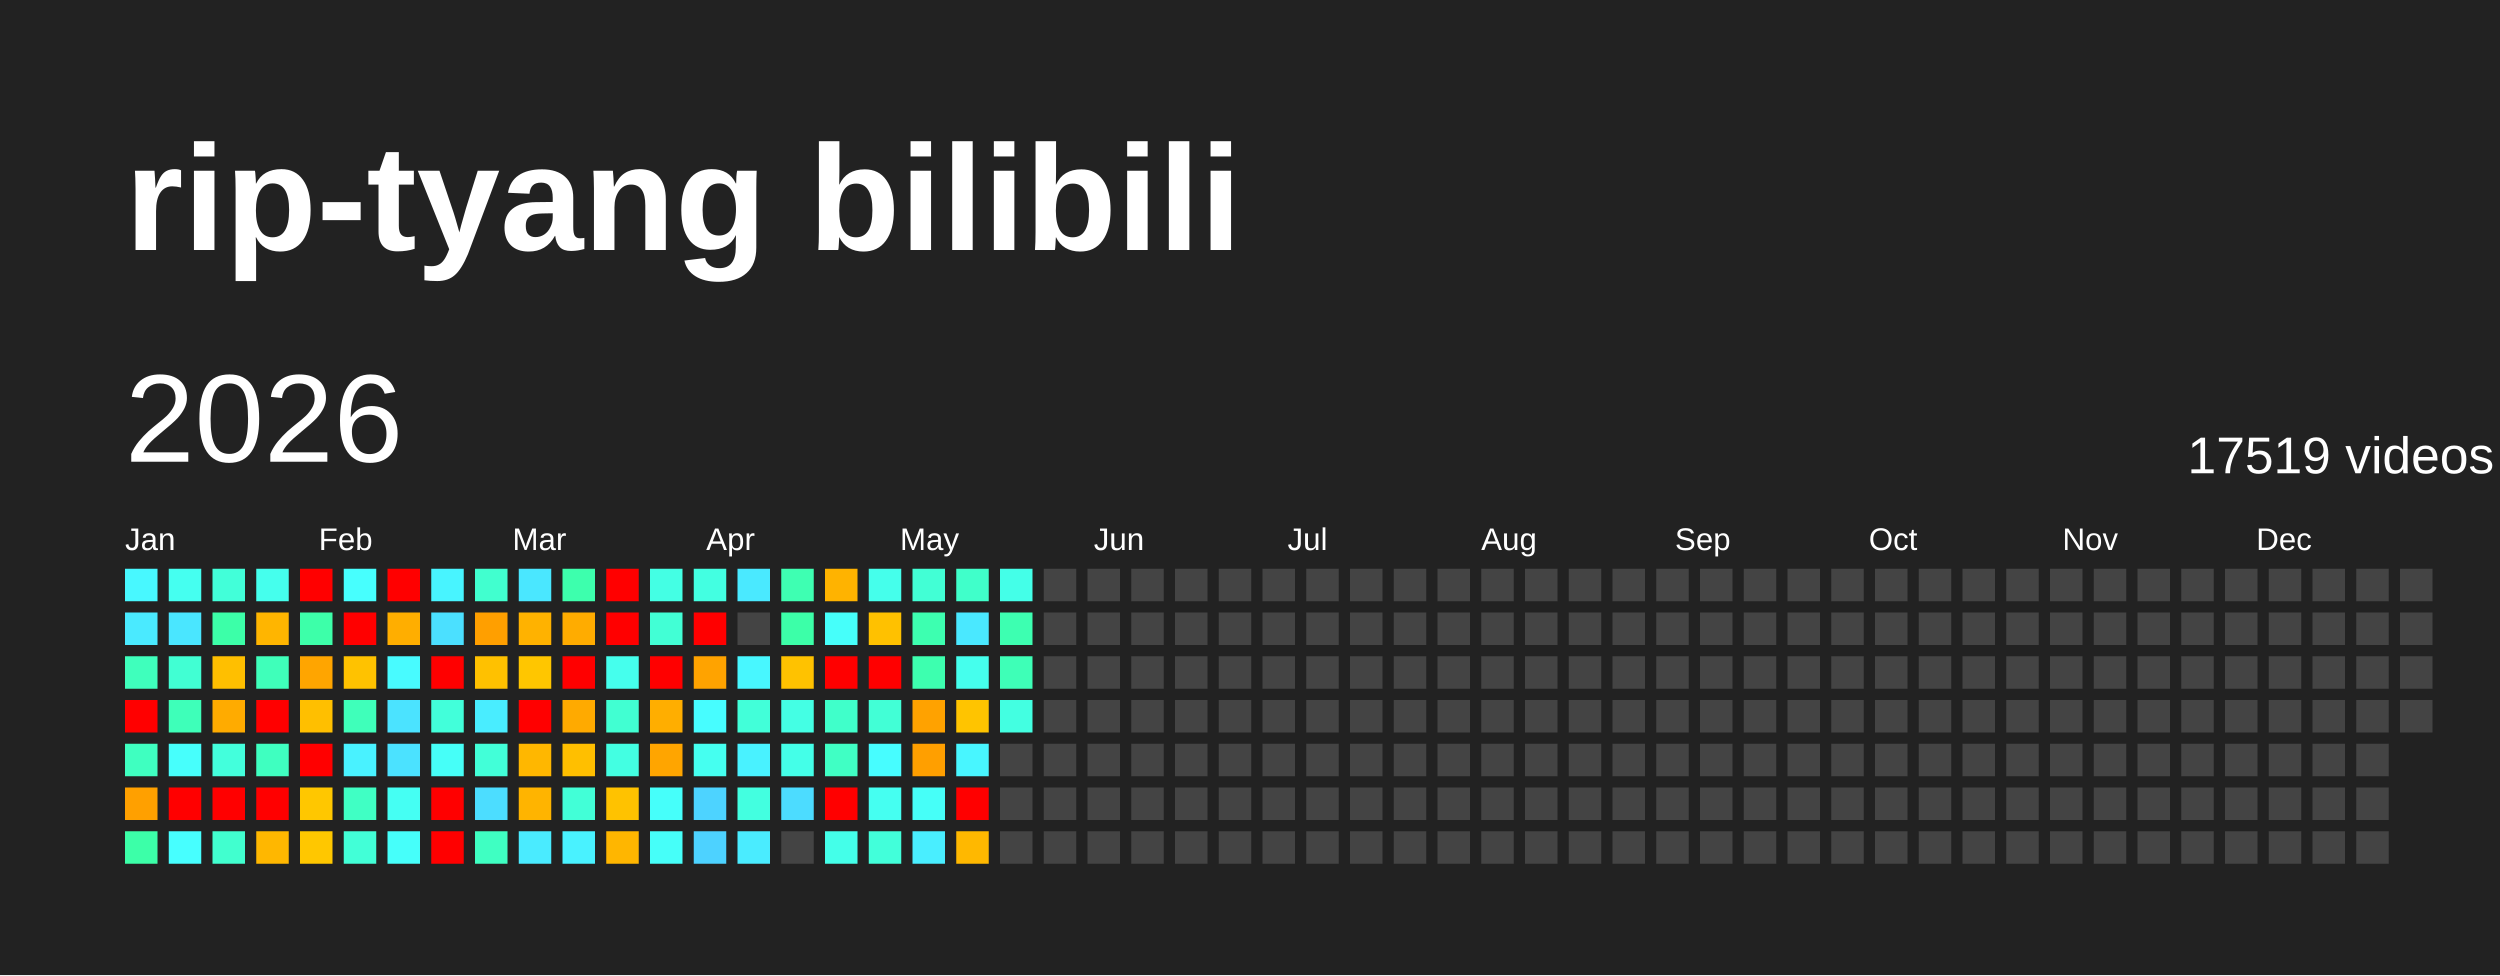
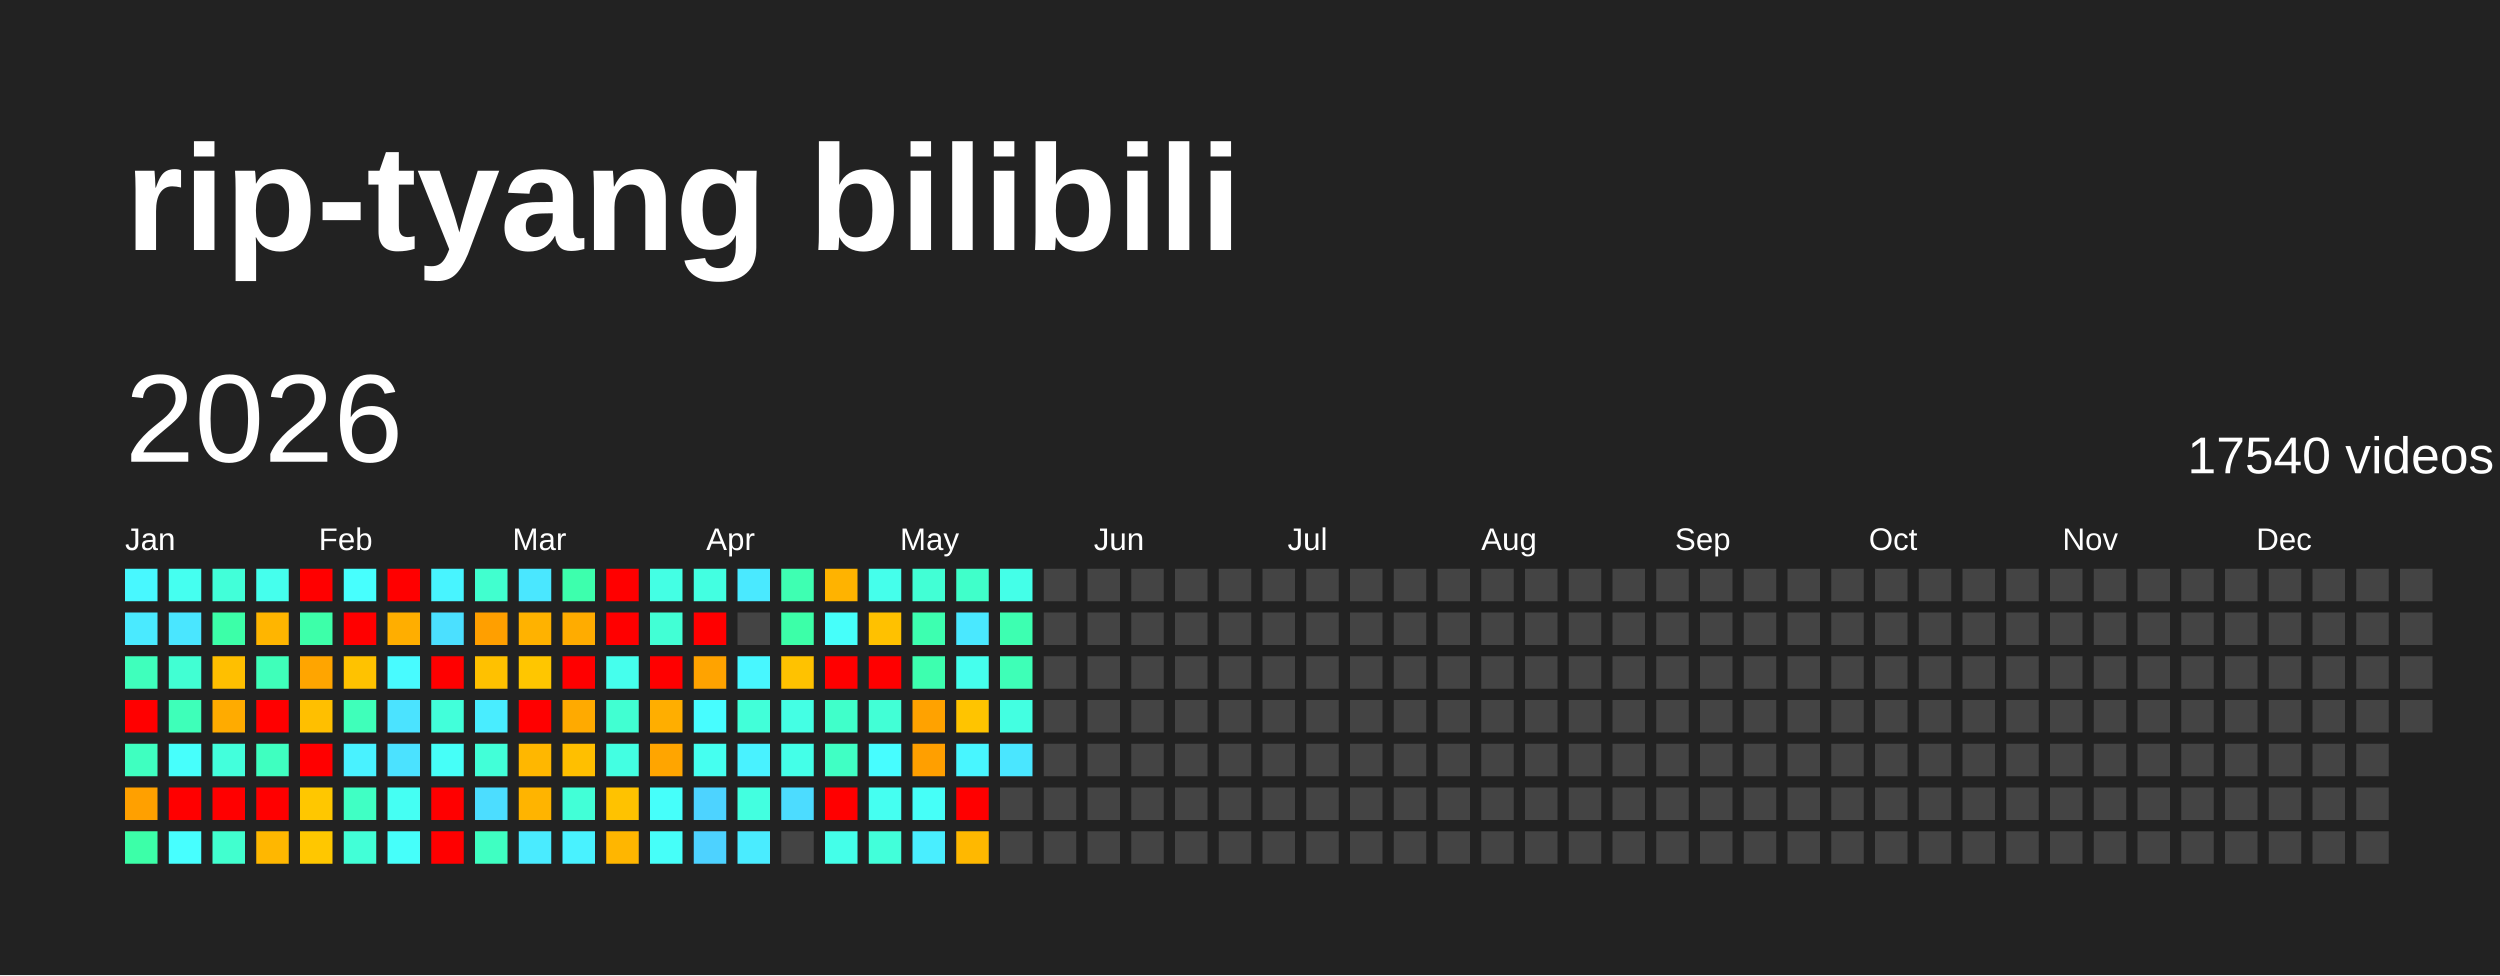
<svg xmlns="http://www.w3.org/2000/svg" baseProfile="full" height="78mm" version="1.1" viewBox="0,0,200,78" width="200mm">
  <defs />
  <rect fill="#222222" height="78" width="200" x="0" y="0" />
  <text fill="#FFFFFF" style="font-size:12px; font-family:Arial; font-weight:bold;" x="10" y="20">rip-tyang bilibili</text>
  <text dominant-baseline="hanging" fill="#FFFFFF" style="font-size:10.0px; font-family:Arial;" x="10" y="30">2026</text>
-   <text dominant-baseline="hanging" fill="#FFFFFF" style="font-size:4.125px; font-family:Arial;" x="175" y="35">17519 videos</text>
+   <text dominant-baseline="hanging" fill="#FFFFFF" style="font-size:4.125px; font-family:Arial;" x="175" y="35">17540 videos</text>
  <text fill="#FFFFFF" style="font-size:2.5px; font-family:Arial" x="10.0" y="44">Jan</text>
  <text fill="#FFFFFF" style="font-size:2.5px; font-family:Arial" x="25.5" y="44">Feb</text>
  <text fill="#FFFFFF" style="font-size:2.5px; font-family:Arial" x="41.0" y="44">Mar</text>
  <text fill="#FFFFFF" style="font-size:2.5px; font-family:Arial" x="56.5" y="44">Apr</text>
  <text fill="#FFFFFF" style="font-size:2.5px; font-family:Arial" x="72.0" y="44">May</text>
  <text fill="#FFFFFF" style="font-size:2.5px; font-family:Arial" x="87.5" y="44">Jun</text>
  <text fill="#FFFFFF" style="font-size:2.5px; font-family:Arial" x="103.0" y="44">Jul</text>
  <text fill="#FFFFFF" style="font-size:2.5px; font-family:Arial" x="118.5" y="44">Aug</text>
  <text fill="#FFFFFF" style="font-size:2.5px; font-family:Arial" x="134.0" y="44">Sep</text>
  <text fill="#FFFFFF" style="font-size:2.5px; font-family:Arial" x="149.5" y="44">Oct</text>
  <text fill="#FFFFFF" style="font-size:2.5px; font-family:Arial" x="165.0" y="44">Nov</text>
  <text fill="#FFFFFF" style="font-size:2.5px; font-family:Arial" x="180.5" y="44">Dec</text>
  <rect fill="#48f8ff" height="2.6" width="2.6" x="10.0" y="45.5" />
  <rect fill="#4aeaff" height="2.6" width="2.6" x="10.0" y="49.0" />
  <rect fill="#3fffbc" height="2.6" width="2.6" x="10.0" y="52.5" />
  <rect fill="red" height="2.6" width="2.6" x="10.0" y="56.0" />
  <rect fill="#3fffc0" height="2.6" width="2.6" x="10.0" y="59.5" />
  <rect fill="#ffa000" height="2.6" width="2.6" x="10.0" y="63.0" />
  <rect fill="#3cffa8" height="2.6" width="2.6" x="10.0" y="66.5" />
  <rect fill="#45fff0" height="2.6" width="2.6" x="13.5" y="45.5" />
  <rect fill="#4ae6ff" height="2.6" width="2.6" x="13.5" y="49.0" />
  <rect fill="#41ffd3" height="2.6" width="2.6" x="13.5" y="52.5" />
  <rect fill="#3effb9" height="2.6" width="2.6" x="13.5" y="56.0" />
  <rect fill="#47fffc" height="2.6" width="2.6" x="13.5" y="59.5" />
  <rect fill="red" height="2.6" width="2.6" x="13.5" y="63.0" />
  <rect fill="#47ffff" height="2.6" width="2.6" x="13.5" y="66.5" />
  <rect fill="#42ffd9" height="2.6" width="2.6" x="17.0" y="45.5" />
  <rect fill="#3cffa8" height="2.6" width="2.6" x="17.0" y="49.0" />
  <rect fill="#ffbf00" height="2.6" width="2.6" x="17.0" y="52.5" />
  <rect fill="#ffab00" height="2.6" width="2.6" x="17.0" y="56.0" />
  <rect fill="#43ffdc" height="2.6" width="2.6" x="17.0" y="59.5" />
  <rect fill="red" height="2.6" width="2.6" x="17.0" y="63.0" />
  <rect fill="#41ffcf" height="2.6" width="2.6" x="17.0" y="66.5" />
  <rect fill="#45ffed" height="2.6" width="2.6" x="20.5" y="45.5" />
  <rect fill="#ffb500" height="2.6" width="2.6" x="20.5" y="49.0" />
  <rect fill="#3fffba" height="2.6" width="2.6" x="20.5" y="52.5" />
  <rect fill="red" height="2.6" width="2.6" x="20.5" y="56.0" />
  <rect fill="#3fffc0" height="2.6" width="2.6" x="20.5" y="59.5" />
  <rect fill="red" height="2.6" width="2.6" x="20.5" y="63.0" />
  <rect fill="#ffb700" height="2.6" width="2.6" x="20.5" y="66.5" />
  <rect fill="red" height="2.6" width="2.6" x="24.0" y="45.5" />
  <rect fill="#3dffa9" height="2.6" width="2.6" x="24.0" y="49.0" />
  <rect fill="#ffa500" height="2.6" width="2.6" x="24.0" y="52.5" />
  <rect fill="#ffbf00" height="2.6" width="2.6" x="24.0" y="56.0" />
  <rect fill="red" height="2.6" width="2.6" x="24.0" y="59.5" />
  <rect fill="#ffc700" height="2.6" width="2.6" x="24.0" y="63.0" />
  <rect fill="#ffc700" height="2.6" width="2.6" x="24.0" y="66.5" />
  <rect fill="#47fffe" height="2.6" width="2.6" x="27.5" y="45.5" />
  <rect fill="red" height="2.6" width="2.6" x="27.5" y="49.0" />
  <rect fill="#ffc200" height="2.6" width="2.6" x="27.5" y="52.5" />
  <rect fill="#3fffba" height="2.6" width="2.6" x="27.5" y="56.0" />
  <rect fill="#49f2ff" height="2.6" width="2.6" x="27.5" y="59.5" />
  <rect fill="#40ffc4" height="2.6" width="2.6" x="27.5" y="63.0" />
  <rect fill="#42ffd7" height="2.6" width="2.6" x="27.5" y="66.5" />
  <rect fill="red" height="2.6" width="2.6" x="31.0" y="45.5" />
  <rect fill="#ffae00" height="2.6" width="2.6" x="31.0" y="49.0" />
  <rect fill="#48fbff" height="2.6" width="2.6" x="31.0" y="52.5" />
  <rect fill="#4be3ff" height="2.6" width="2.6" x="31.0" y="56.0" />
  <rect fill="#4be2ff" height="2.6" width="2.6" x="31.0" y="59.5" />
  <rect fill="#45fff3" height="2.6" width="2.6" x="31.0" y="63.0" />
  <rect fill="#46fffa" height="2.6" width="2.6" x="31.0" y="66.5" />
  <rect fill="#48f4ff" height="2.6" width="2.6" x="34.5" y="45.5" />
  <rect fill="#4be0ff" height="2.6" width="2.6" x="34.5" y="49.0" />
  <rect fill="red" height="2.6" width="2.6" x="34.5" y="52.5" />
  <rect fill="#42ffda" height="2.6" width="2.6" x="34.5" y="56.0" />
  <rect fill="#46fff8" height="2.6" width="2.6" x="34.5" y="59.5" />
  <rect fill="red" height="2.6" width="2.6" x="34.5" y="63.0" />
  <rect fill="red" height="2.6" width="2.6" x="34.5" y="66.5" />
  <rect fill="#41ffcf" height="2.6" width="2.6" x="38.0" y="45.5" />
  <rect fill="#ff9f00" height="2.6" width="2.6" x="38.0" y="49.0" />
  <rect fill="#ffc100" height="2.6" width="2.6" x="38.0" y="52.5" />
  <rect fill="#49edff" height="2.6" width="2.6" x="38.0" y="56.0" />
  <rect fill="#42ffd8" height="2.6" width="2.6" x="38.0" y="59.5" />
  <rect fill="#4cddff" height="2.6" width="2.6" x="38.0" y="63.0" />
  <rect fill="#3fffc2" height="2.6" width="2.6" x="38.0" y="66.5" />
  <rect fill="#4ae7ff" height="2.6" width="2.6" x="41.5" y="45.5" />
  <rect fill="#ffb200" height="2.6" width="2.6" x="41.5" y="49.0" />
  <rect fill="#ffc600" height="2.6" width="2.6" x="41.5" y="52.5" />
  <rect fill="red" height="2.6" width="2.6" x="41.5" y="56.0" />
  <rect fill="#ffb700" height="2.6" width="2.6" x="41.5" y="59.5" />
  <rect fill="#ffb400" height="2.6" width="2.6" x="41.5" y="63.0" />
  <rect fill="#4aebff" height="2.6" width="2.6" x="41.5" y="66.5" />
  <rect fill="#3dffad" height="2.6" width="2.6" x="45.0" y="45.5" />
  <rect fill="#ffac00" height="2.6" width="2.6" x="45.0" y="49.0" />
  <rect fill="red" height="2.6" width="2.6" x="45.0" y="52.5" />
  <rect fill="#ffaa00" height="2.6" width="2.6" x="45.0" y="56.0" />
  <rect fill="#ffbf00" height="2.6" width="2.6" x="45.0" y="59.5" />
  <rect fill="#42ffd7" height="2.6" width="2.6" x="45.0" y="63.0" />
  <rect fill="#49f2ff" height="2.6" width="2.6" x="45.0" y="66.5" />
  <rect fill="red" height="2.6" width="2.6" x="48.5" y="45.5" />
  <rect fill="red" height="2.6" width="2.6" x="48.5" y="49.0" />
  <rect fill="#45ffed" height="2.6" width="2.6" x="48.5" y="52.5" />
  <rect fill="#41ffd2" height="2.6" width="2.6" x="48.5" y="56.0" />
  <rect fill="#43ffe2" height="2.6" width="2.6" x="48.5" y="59.5" />
  <rect fill="#ffc200" height="2.6" width="2.6" x="48.5" y="63.0" />
  <rect fill="#ffb600" height="2.6" width="2.6" x="48.5" y="66.5" />
  <rect fill="#44ffe4" height="2.6" width="2.6" x="52.0" y="45.5" />
  <rect fill="#42ffd5" height="2.6" width="2.6" x="52.0" y="49.0" />
  <rect fill="red" height="2.6" width="2.6" x="52.0" y="52.5" />
  <rect fill="#ffae00" height="2.6" width="2.6" x="52.0" y="56.0" />
  <rect fill="#ffa500" height="2.6" width="2.6" x="52.0" y="59.5" />
  <rect fill="#46fffa" height="2.6" width="2.6" x="52.0" y="63.0" />
  <rect fill="#46fff9" height="2.6" width="2.6" x="52.0" y="66.5" />
  <rect fill="#43ffe1" height="2.6" width="2.6" x="55.5" y="45.5" />
  <rect fill="red" height="2.6" width="2.6" x="55.5" y="49.0" />
  <rect fill="#ffa300" height="2.6" width="2.6" x="55.5" y="52.5" />
  <rect fill="#47fdff" height="2.6" width="2.6" x="55.5" y="56.0" />
  <rect fill="#45fff0" height="2.6" width="2.6" x="55.5" y="59.5" />
  <rect fill="#4dd3ff" height="2.6" width="2.6" x="55.5" y="63.0" />
  <rect fill="#4dd2ff" height="2.6" width="2.6" x="55.5" y="66.5" />
  <rect fill="#4ae9ff" height="2.6" width="2.6" x="59.0" y="45.5" />
  <rect fill="#444444" height="2.6" width="2.6" x="59.0" y="49.0" />
  <rect fill="#48f7ff" height="2.6" width="2.6" x="59.0" y="52.5" />
  <rect fill="#42ffd9" height="2.6" width="2.6" x="59.0" y="56.0" />
  <rect fill="#49f2ff" height="2.6" width="2.6" x="59.0" y="59.5" />
  <rect fill="#43ffe0" height="2.6" width="2.6" x="59.0" y="63.0" />
  <rect fill="#4aecff" height="2.6" width="2.6" x="59.0" y="66.5" />
  <rect fill="#3effb2" height="2.6" width="2.6" x="62.5" y="45.5" />
  <rect fill="#3cffa8" height="2.6" width="2.6" x="62.5" y="49.0" />
  <rect fill="#ffc200" height="2.6" width="2.6" x="62.5" y="52.5" />
  <rect fill="#44ffe4" height="2.6" width="2.6" x="62.5" y="56.0" />
  <rect fill="#44ffe8" height="2.6" width="2.6" x="62.5" y="59.5" />
  <rect fill="#4cdcff" height="2.6" width="2.6" x="62.5" y="63.0" />
  <rect fill="#444444" height="2.6" width="2.6" x="62.5" y="66.5" />
  <rect fill="#ffb300" height="2.6" width="2.6" x="66.0" y="45.5" />
  <rect fill="#46fffa" height="2.6" width="2.6" x="66.0" y="49.0" />
  <rect fill="red" height="2.6" width="2.6" x="66.0" y="52.5" />
  <rect fill="#40ffca" height="2.6" width="2.6" x="66.0" y="56.0" />
  <rect fill="#40ffc4" height="2.6" width="2.6" x="66.0" y="59.5" />
  <rect fill="red" height="2.6" width="2.6" x="66.0" y="63.0" />
  <rect fill="#44ffe9" height="2.6" width="2.6" x="66.0" y="66.5" />
  <rect fill="#45ffeb" height="2.6" width="2.6" x="69.5" y="45.5" />
  <rect fill="#ffc100" height="2.6" width="2.6" x="69.5" y="49.0" />
  <rect fill="red" height="2.6" width="2.6" x="69.5" y="52.5" />
  <rect fill="#42ffd6" height="2.6" width="2.6" x="69.5" y="56.0" />
  <rect fill="#47fdff" height="2.6" width="2.6" x="69.5" y="59.5" />
  <rect fill="#45fff1" height="2.6" width="2.6" x="69.5" y="63.0" />
  <rect fill="#42ffda" height="2.6" width="2.6" x="69.5" y="66.5" />
  <rect fill="#42ffd5" height="2.6" width="2.6" x="73.0" y="45.5" />
  <rect fill="#3dffb0" height="2.6" width="2.6" x="73.0" y="49.0" />
  <rect fill="#3dffaf" height="2.6" width="2.6" x="73.0" y="52.5" />
  <rect fill="#ffa200" height="2.6" width="2.6" x="73.0" y="56.0" />
  <rect fill="#ff9f00" height="2.6" width="2.6" x="73.0" y="59.5" />
  <rect fill="#46fff8" height="2.6" width="2.6" x="73.0" y="63.0" />
  <rect fill="#49eeff" height="2.6" width="2.6" x="73.0" y="66.5" />
  <rect fill="#40ffca" height="2.6" width="2.6" x="76.5" y="45.5" />
  <rect fill="#4ae8ff" height="2.6" width="2.6" x="76.5" y="49.0" />
  <rect fill="#45ffed" height="2.6" width="2.6" x="76.5" y="52.5" />
  <rect fill="#ffc400" height="2.6" width="2.6" x="76.5" y="56.0" />
  <rect fill="#48f6ff" height="2.6" width="2.6" x="76.5" y="59.5" />
  <rect fill="red" height="2.6" width="2.6" x="76.5" y="63.0" />
  <rect fill="#ffb800" height="2.6" width="2.6" x="76.5" y="66.5" />
  <rect fill="#44ffe8" height="2.6" width="2.6" x="80.0" y="45.5" />
  <rect fill="#3dffb1" height="2.6" width="2.6" x="80.0" y="49.0" />
  <rect fill="#3effb7" height="2.6" width="2.6" x="80.0" y="52.5" />
  <rect fill="#43ffe1" height="2.6" width="2.6" x="80.0" y="56.0" />
-   <rect fill="#444444" height="2.6" width="2.6" x="80.0" y="59.5" />
+   <rect fill="#4ae6ff" height="2.6" width="2.6" x="80.0" y="59.5" />
  <rect fill="#444444" height="2.6" width="2.6" x="80.0" y="63.0" />
  <rect fill="#444444" height="2.6" width="2.6" x="80.0" y="66.5" />
  <rect fill="#444444" height="2.6" width="2.6" x="83.5" y="45.5" />
  <rect fill="#444444" height="2.6" width="2.6" x="83.5" y="49.0" />
  <rect fill="#444444" height="2.6" width="2.6" x="83.5" y="52.5" />
  <rect fill="#444444" height="2.6" width="2.6" x="83.5" y="56.0" />
  <rect fill="#444444" height="2.6" width="2.6" x="83.5" y="59.5" />
  <rect fill="#444444" height="2.6" width="2.6" x="83.5" y="63.0" />
  <rect fill="#444444" height="2.6" width="2.6" x="83.5" y="66.5" />
  <rect fill="#444444" height="2.6" width="2.6" x="87.0" y="45.5" />
  <rect fill="#444444" height="2.6" width="2.6" x="87.0" y="49.0" />
  <rect fill="#444444" height="2.6" width="2.6" x="87.0" y="52.5" />
  <rect fill="#444444" height="2.6" width="2.6" x="87.0" y="56.0" />
  <rect fill="#444444" height="2.6" width="2.6" x="87.0" y="59.5" />
  <rect fill="#444444" height="2.6" width="2.6" x="87.0" y="63.0" />
  <rect fill="#444444" height="2.6" width="2.6" x="87.0" y="66.5" />
  <rect fill="#444444" height="2.6" width="2.6" x="90.5" y="45.5" />
  <rect fill="#444444" height="2.6" width="2.6" x="90.5" y="49.0" />
  <rect fill="#444444" height="2.6" width="2.6" x="90.5" y="52.5" />
  <rect fill="#444444" height="2.6" width="2.6" x="90.5" y="56.0" />
  <rect fill="#444444" height="2.6" width="2.6" x="90.5" y="59.5" />
  <rect fill="#444444" height="2.6" width="2.6" x="90.5" y="63.0" />
  <rect fill="#444444" height="2.6" width="2.6" x="90.5" y="66.5" />
  <rect fill="#444444" height="2.6" width="2.6" x="94.0" y="45.5" />
  <rect fill="#444444" height="2.6" width="2.6" x="94.0" y="49.0" />
  <rect fill="#444444" height="2.6" width="2.6" x="94.0" y="52.5" />
  <rect fill="#444444" height="2.6" width="2.6" x="94.0" y="56.0" />
  <rect fill="#444444" height="2.6" width="2.6" x="94.0" y="59.5" />
  <rect fill="#444444" height="2.6" width="2.6" x="94.0" y="63.0" />
  <rect fill="#444444" height="2.6" width="2.6" x="94.0" y="66.5" />
  <rect fill="#444444" height="2.6" width="2.6" x="97.5" y="45.5" />
  <rect fill="#444444" height="2.6" width="2.6" x="97.5" y="49.0" />
  <rect fill="#444444" height="2.6" width="2.6" x="97.5" y="52.5" />
  <rect fill="#444444" height="2.6" width="2.6" x="97.5" y="56.0" />
  <rect fill="#444444" height="2.6" width="2.6" x="97.5" y="59.5" />
  <rect fill="#444444" height="2.6" width="2.6" x="97.5" y="63.0" />
  <rect fill="#444444" height="2.6" width="2.6" x="97.5" y="66.5" />
  <rect fill="#444444" height="2.6" width="2.6" x="101.0" y="45.5" />
  <rect fill="#444444" height="2.6" width="2.6" x="101.0" y="49.0" />
  <rect fill="#444444" height="2.6" width="2.6" x="101.0" y="52.5" />
  <rect fill="#444444" height="2.6" width="2.6" x="101.0" y="56.0" />
  <rect fill="#444444" height="2.6" width="2.6" x="101.0" y="59.5" />
  <rect fill="#444444" height="2.6" width="2.6" x="101.0" y="63.0" />
  <rect fill="#444444" height="2.6" width="2.6" x="101.0" y="66.5" />
  <rect fill="#444444" height="2.6" width="2.6" x="104.5" y="45.5" />
  <rect fill="#444444" height="2.6" width="2.6" x="104.5" y="49.0" />
  <rect fill="#444444" height="2.6" width="2.6" x="104.5" y="52.5" />
  <rect fill="#444444" height="2.6" width="2.6" x="104.5" y="56.0" />
  <rect fill="#444444" height="2.6" width="2.6" x="104.5" y="59.5" />
  <rect fill="#444444" height="2.6" width="2.6" x="104.5" y="63.0" />
  <rect fill="#444444" height="2.6" width="2.6" x="104.5" y="66.5" />
  <rect fill="#444444" height="2.6" width="2.6" x="108.0" y="45.5" />
  <rect fill="#444444" height="2.6" width="2.6" x="108.0" y="49.0" />
  <rect fill="#444444" height="2.6" width="2.6" x="108.0" y="52.5" />
  <rect fill="#444444" height="2.6" width="2.6" x="108.0" y="56.0" />
  <rect fill="#444444" height="2.6" width="2.6" x="108.0" y="59.5" />
  <rect fill="#444444" height="2.6" width="2.6" x="108.0" y="63.0" />
  <rect fill="#444444" height="2.6" width="2.6" x="108.0" y="66.5" />
  <rect fill="#444444" height="2.6" width="2.6" x="111.5" y="45.5" />
  <rect fill="#444444" height="2.6" width="2.6" x="111.5" y="49.0" />
  <rect fill="#444444" height="2.6" width="2.6" x="111.5" y="52.5" />
  <rect fill="#444444" height="2.6" width="2.6" x="111.5" y="56.0" />
  <rect fill="#444444" height="2.6" width="2.6" x="111.5" y="59.5" />
  <rect fill="#444444" height="2.6" width="2.6" x="111.5" y="63.0" />
  <rect fill="#444444" height="2.6" width="2.6" x="111.5" y="66.5" />
  <rect fill="#444444" height="2.6" width="2.6" x="115.0" y="45.5" />
  <rect fill="#444444" height="2.6" width="2.6" x="115.0" y="49.0" />
  <rect fill="#444444" height="2.6" width="2.6" x="115.0" y="52.5" />
  <rect fill="#444444" height="2.6" width="2.6" x="115.0" y="56.0" />
  <rect fill="#444444" height="2.6" width="2.6" x="115.0" y="59.5" />
  <rect fill="#444444" height="2.6" width="2.6" x="115.0" y="63.0" />
  <rect fill="#444444" height="2.6" width="2.6" x="115.0" y="66.5" />
  <rect fill="#444444" height="2.6" width="2.6" x="118.5" y="45.5" />
  <rect fill="#444444" height="2.6" width="2.6" x="118.5" y="49.0" />
  <rect fill="#444444" height="2.6" width="2.6" x="118.5" y="52.5" />
  <rect fill="#444444" height="2.6" width="2.6" x="118.5" y="56.0" />
  <rect fill="#444444" height="2.6" width="2.6" x="118.5" y="59.5" />
  <rect fill="#444444" height="2.6" width="2.6" x="118.5" y="63.0" />
  <rect fill="#444444" height="2.6" width="2.6" x="118.5" y="66.5" />
  <rect fill="#444444" height="2.6" width="2.6" x="122.0" y="45.5" />
  <rect fill="#444444" height="2.6" width="2.6" x="122.0" y="49.0" />
  <rect fill="#444444" height="2.6" width="2.6" x="122.0" y="52.5" />
  <rect fill="#444444" height="2.6" width="2.6" x="122.0" y="56.0" />
  <rect fill="#444444" height="2.6" width="2.6" x="122.0" y="59.5" />
  <rect fill="#444444" height="2.6" width="2.6" x="122.0" y="63.0" />
  <rect fill="#444444" height="2.6" width="2.6" x="122.0" y="66.5" />
  <rect fill="#444444" height="2.6" width="2.6" x="125.5" y="45.5" />
  <rect fill="#444444" height="2.6" width="2.6" x="125.5" y="49.0" />
  <rect fill="#444444" height="2.6" width="2.6" x="125.5" y="52.5" />
  <rect fill="#444444" height="2.6" width="2.6" x="125.5" y="56.0" />
  <rect fill="#444444" height="2.6" width="2.6" x="125.5" y="59.5" />
  <rect fill="#444444" height="2.6" width="2.6" x="125.5" y="63.0" />
  <rect fill="#444444" height="2.6" width="2.6" x="125.5" y="66.5" />
  <rect fill="#444444" height="2.6" width="2.6" x="129.0" y="45.5" />
  <rect fill="#444444" height="2.6" width="2.6" x="129.0" y="49.0" />
  <rect fill="#444444" height="2.6" width="2.6" x="129.0" y="52.5" />
  <rect fill="#444444" height="2.6" width="2.6" x="129.0" y="56.0" />
  <rect fill="#444444" height="2.6" width="2.6" x="129.0" y="59.5" />
  <rect fill="#444444" height="2.6" width="2.6" x="129.0" y="63.0" />
  <rect fill="#444444" height="2.6" width="2.6" x="129.0" y="66.5" />
  <rect fill="#444444" height="2.6" width="2.6" x="132.5" y="45.5" />
  <rect fill="#444444" height="2.6" width="2.6" x="132.5" y="49.0" />
  <rect fill="#444444" height="2.6" width="2.6" x="132.5" y="52.5" />
  <rect fill="#444444" height="2.6" width="2.6" x="132.5" y="56.0" />
  <rect fill="#444444" height="2.6" width="2.6" x="132.5" y="59.5" />
  <rect fill="#444444" height="2.6" width="2.6" x="132.5" y="63.0" />
  <rect fill="#444444" height="2.6" width="2.6" x="132.5" y="66.5" />
  <rect fill="#444444" height="2.6" width="2.6" x="136.0" y="45.5" />
  <rect fill="#444444" height="2.6" width="2.6" x="136.0" y="49.0" />
  <rect fill="#444444" height="2.6" width="2.6" x="136.0" y="52.5" />
  <rect fill="#444444" height="2.6" width="2.6" x="136.0" y="56.0" />
  <rect fill="#444444" height="2.6" width="2.6" x="136.0" y="59.5" />
  <rect fill="#444444" height="2.6" width="2.6" x="136.0" y="63.0" />
  <rect fill="#444444" height="2.6" width="2.6" x="136.0" y="66.5" />
  <rect fill="#444444" height="2.6" width="2.6" x="139.5" y="45.5" />
  <rect fill="#444444" height="2.6" width="2.6" x="139.5" y="49.0" />
  <rect fill="#444444" height="2.6" width="2.6" x="139.5" y="52.5" />
  <rect fill="#444444" height="2.6" width="2.6" x="139.5" y="56.0" />
  <rect fill="#444444" height="2.6" width="2.6" x="139.5" y="59.5" />
  <rect fill="#444444" height="2.6" width="2.6" x="139.5" y="63.0" />
  <rect fill="#444444" height="2.6" width="2.6" x="139.5" y="66.5" />
  <rect fill="#444444" height="2.6" width="2.6" x="143.0" y="45.5" />
  <rect fill="#444444" height="2.6" width="2.6" x="143.0" y="49.0" />
  <rect fill="#444444" height="2.6" width="2.6" x="143.0" y="52.5" />
  <rect fill="#444444" height="2.6" width="2.6" x="143.0" y="56.0" />
  <rect fill="#444444" height="2.6" width="2.6" x="143.0" y="59.5" />
  <rect fill="#444444" height="2.6" width="2.6" x="143.0" y="63.0" />
  <rect fill="#444444" height="2.6" width="2.6" x="143.0" y="66.5" />
  <rect fill="#444444" height="2.6" width="2.6" x="146.5" y="45.5" />
  <rect fill="#444444" height="2.6" width="2.6" x="146.5" y="49.0" />
  <rect fill="#444444" height="2.6" width="2.6" x="146.5" y="52.5" />
  <rect fill="#444444" height="2.6" width="2.6" x="146.5" y="56.0" />
  <rect fill="#444444" height="2.6" width="2.6" x="146.5" y="59.5" />
  <rect fill="#444444" height="2.6" width="2.6" x="146.5" y="63.0" />
  <rect fill="#444444" height="2.6" width="2.6" x="146.5" y="66.5" />
  <rect fill="#444444" height="2.6" width="2.6" x="150.0" y="45.5" />
  <rect fill="#444444" height="2.6" width="2.6" x="150.0" y="49.0" />
  <rect fill="#444444" height="2.6" width="2.6" x="150.0" y="52.5" />
  <rect fill="#444444" height="2.6" width="2.6" x="150.0" y="56.0" />
  <rect fill="#444444" height="2.6" width="2.6" x="150.0" y="59.5" />
  <rect fill="#444444" height="2.6" width="2.6" x="150.0" y="63.0" />
  <rect fill="#444444" height="2.6" width="2.6" x="150.0" y="66.5" />
  <rect fill="#444444" height="2.6" width="2.6" x="153.5" y="45.5" />
  <rect fill="#444444" height="2.6" width="2.6" x="153.5" y="49.0" />
  <rect fill="#444444" height="2.6" width="2.6" x="153.5" y="52.5" />
  <rect fill="#444444" height="2.6" width="2.6" x="153.5" y="56.0" />
  <rect fill="#444444" height="2.6" width="2.6" x="153.5" y="59.5" />
  <rect fill="#444444" height="2.6" width="2.6" x="153.5" y="63.0" />
  <rect fill="#444444" height="2.6" width="2.6" x="153.5" y="66.5" />
  <rect fill="#444444" height="2.6" width="2.6" x="157.0" y="45.5" />
  <rect fill="#444444" height="2.6" width="2.6" x="157.0" y="49.0" />
  <rect fill="#444444" height="2.6" width="2.6" x="157.0" y="52.5" />
  <rect fill="#444444" height="2.6" width="2.6" x="157.0" y="56.0" />
  <rect fill="#444444" height="2.6" width="2.6" x="157.0" y="59.5" />
  <rect fill="#444444" height="2.6" width="2.6" x="157.0" y="63.0" />
  <rect fill="#444444" height="2.6" width="2.6" x="157.0" y="66.5" />
  <rect fill="#444444" height="2.6" width="2.6" x="160.5" y="45.5" />
  <rect fill="#444444" height="2.6" width="2.6" x="160.5" y="49.0" />
  <rect fill="#444444" height="2.6" width="2.6" x="160.5" y="52.5" />
  <rect fill="#444444" height="2.6" width="2.6" x="160.5" y="56.0" />
  <rect fill="#444444" height="2.6" width="2.6" x="160.5" y="59.5" />
  <rect fill="#444444" height="2.6" width="2.6" x="160.5" y="63.0" />
  <rect fill="#444444" height="2.6" width="2.6" x="160.5" y="66.5" />
  <rect fill="#444444" height="2.6" width="2.6" x="164.0" y="45.5" />
  <rect fill="#444444" height="2.6" width="2.6" x="164.0" y="49.0" />
  <rect fill="#444444" height="2.6" width="2.6" x="164.0" y="52.5" />
  <rect fill="#444444" height="2.6" width="2.6" x="164.0" y="56.0" />
  <rect fill="#444444" height="2.6" width="2.6" x="164.0" y="59.5" />
  <rect fill="#444444" height="2.6" width="2.6" x="164.0" y="63.0" />
  <rect fill="#444444" height="2.6" width="2.6" x="164.0" y="66.5" />
  <rect fill="#444444" height="2.6" width="2.6" x="167.5" y="45.5" />
  <rect fill="#444444" height="2.6" width="2.6" x="167.5" y="49.0" />
  <rect fill="#444444" height="2.6" width="2.6" x="167.5" y="52.5" />
  <rect fill="#444444" height="2.6" width="2.6" x="167.5" y="56.0" />
  <rect fill="#444444" height="2.6" width="2.6" x="167.5" y="59.5" />
  <rect fill="#444444" height="2.6" width="2.6" x="167.5" y="63.0" />
  <rect fill="#444444" height="2.6" width="2.6" x="167.5" y="66.5" />
  <rect fill="#444444" height="2.6" width="2.6" x="171.0" y="45.5" />
  <rect fill="#444444" height="2.6" width="2.6" x="171.0" y="49.0" />
  <rect fill="#444444" height="2.6" width="2.6" x="171.0" y="52.5" />
  <rect fill="#444444" height="2.6" width="2.6" x="171.0" y="56.0" />
  <rect fill="#444444" height="2.6" width="2.6" x="171.0" y="59.5" />
  <rect fill="#444444" height="2.6" width="2.6" x="171.0" y="63.0" />
  <rect fill="#444444" height="2.6" width="2.6" x="171.0" y="66.5" />
  <rect fill="#444444" height="2.6" width="2.6" x="174.5" y="45.5" />
  <rect fill="#444444" height="2.6" width="2.6" x="174.5" y="49.0" />
  <rect fill="#444444" height="2.6" width="2.6" x="174.5" y="52.5" />
  <rect fill="#444444" height="2.6" width="2.6" x="174.5" y="56.0" />
  <rect fill="#444444" height="2.6" width="2.6" x="174.5" y="59.5" />
  <rect fill="#444444" height="2.6" width="2.6" x="174.5" y="63.0" />
  <rect fill="#444444" height="2.6" width="2.6" x="174.5" y="66.5" />
  <rect fill="#444444" height="2.6" width="2.6" x="178.0" y="45.5" />
  <rect fill="#444444" height="2.6" width="2.6" x="178.0" y="49.0" />
  <rect fill="#444444" height="2.6" width="2.6" x="178.0" y="52.5" />
  <rect fill="#444444" height="2.6" width="2.6" x="178.0" y="56.0" />
  <rect fill="#444444" height="2.6" width="2.6" x="178.0" y="59.5" />
  <rect fill="#444444" height="2.6" width="2.6" x="178.0" y="63.0" />
  <rect fill="#444444" height="2.6" width="2.6" x="178.0" y="66.5" />
  <rect fill="#444444" height="2.6" width="2.6" x="181.5" y="45.5" />
  <rect fill="#444444" height="2.6" width="2.6" x="181.5" y="49.0" />
  <rect fill="#444444" height="2.6" width="2.6" x="181.5" y="52.5" />
  <rect fill="#444444" height="2.6" width="2.6" x="181.5" y="56.0" />
  <rect fill="#444444" height="2.6" width="2.6" x="181.5" y="59.5" />
  <rect fill="#444444" height="2.6" width="2.6" x="181.5" y="63.0" />
  <rect fill="#444444" height="2.6" width="2.6" x="181.5" y="66.5" />
  <rect fill="#444444" height="2.6" width="2.6" x="185.0" y="45.5" />
  <rect fill="#444444" height="2.6" width="2.6" x="185.0" y="49.0" />
  <rect fill="#444444" height="2.6" width="2.6" x="185.0" y="52.5" />
  <rect fill="#444444" height="2.6" width="2.6" x="185.0" y="56.0" />
  <rect fill="#444444" height="2.6" width="2.6" x="185.0" y="59.5" />
  <rect fill="#444444" height="2.6" width="2.6" x="185.0" y="63.0" />
  <rect fill="#444444" height="2.6" width="2.6" x="185.0" y="66.5" />
  <rect fill="#444444" height="2.6" width="2.6" x="188.5" y="45.5" />
  <rect fill="#444444" height="2.6" width="2.6" x="188.5" y="49.0" />
  <rect fill="#444444" height="2.6" width="2.6" x="188.5" y="52.5" />
  <rect fill="#444444" height="2.6" width="2.6" x="188.5" y="56.0" />
  <rect fill="#444444" height="2.6" width="2.6" x="188.5" y="59.5" />
  <rect fill="#444444" height="2.6" width="2.6" x="188.5" y="63.0" />
  <rect fill="#444444" height="2.6" width="2.6" x="188.5" y="66.5" />
  <rect fill="#444444" height="2.6" width="2.6" x="192.0" y="45.5" />
  <rect fill="#444444" height="2.6" width="2.6" x="192.0" y="49.0" />
  <rect fill="#444444" height="2.6" width="2.6" x="192.0" y="52.5" />
  <rect fill="#444444" height="2.6" width="2.6" x="192.0" y="56.0" />
</svg>
